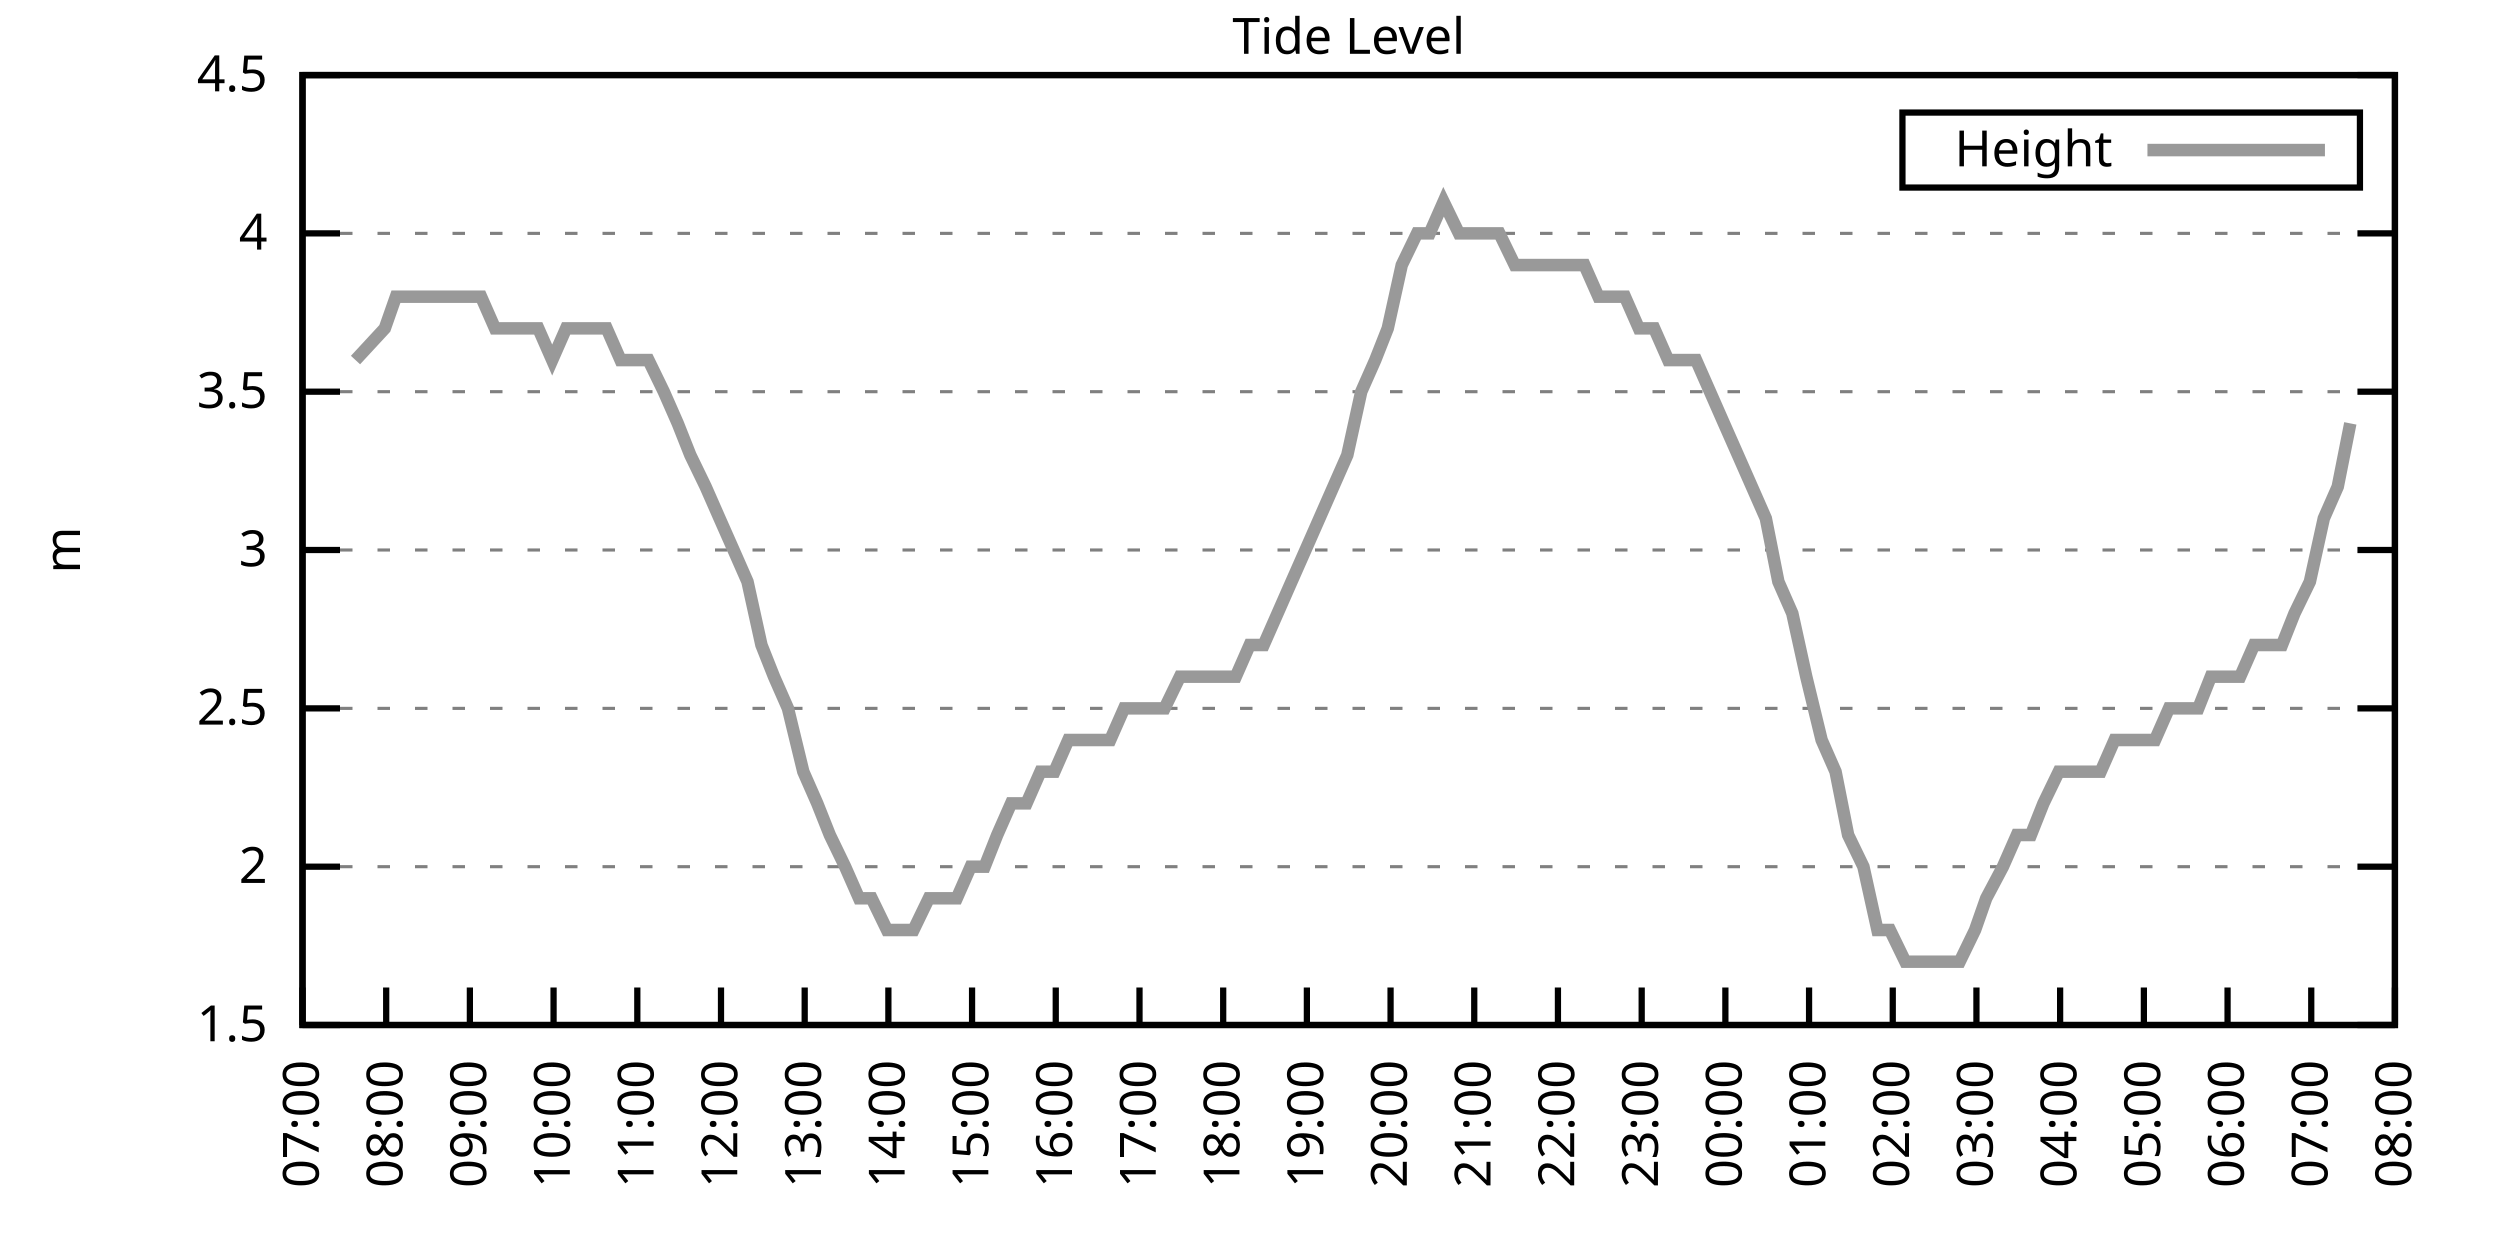
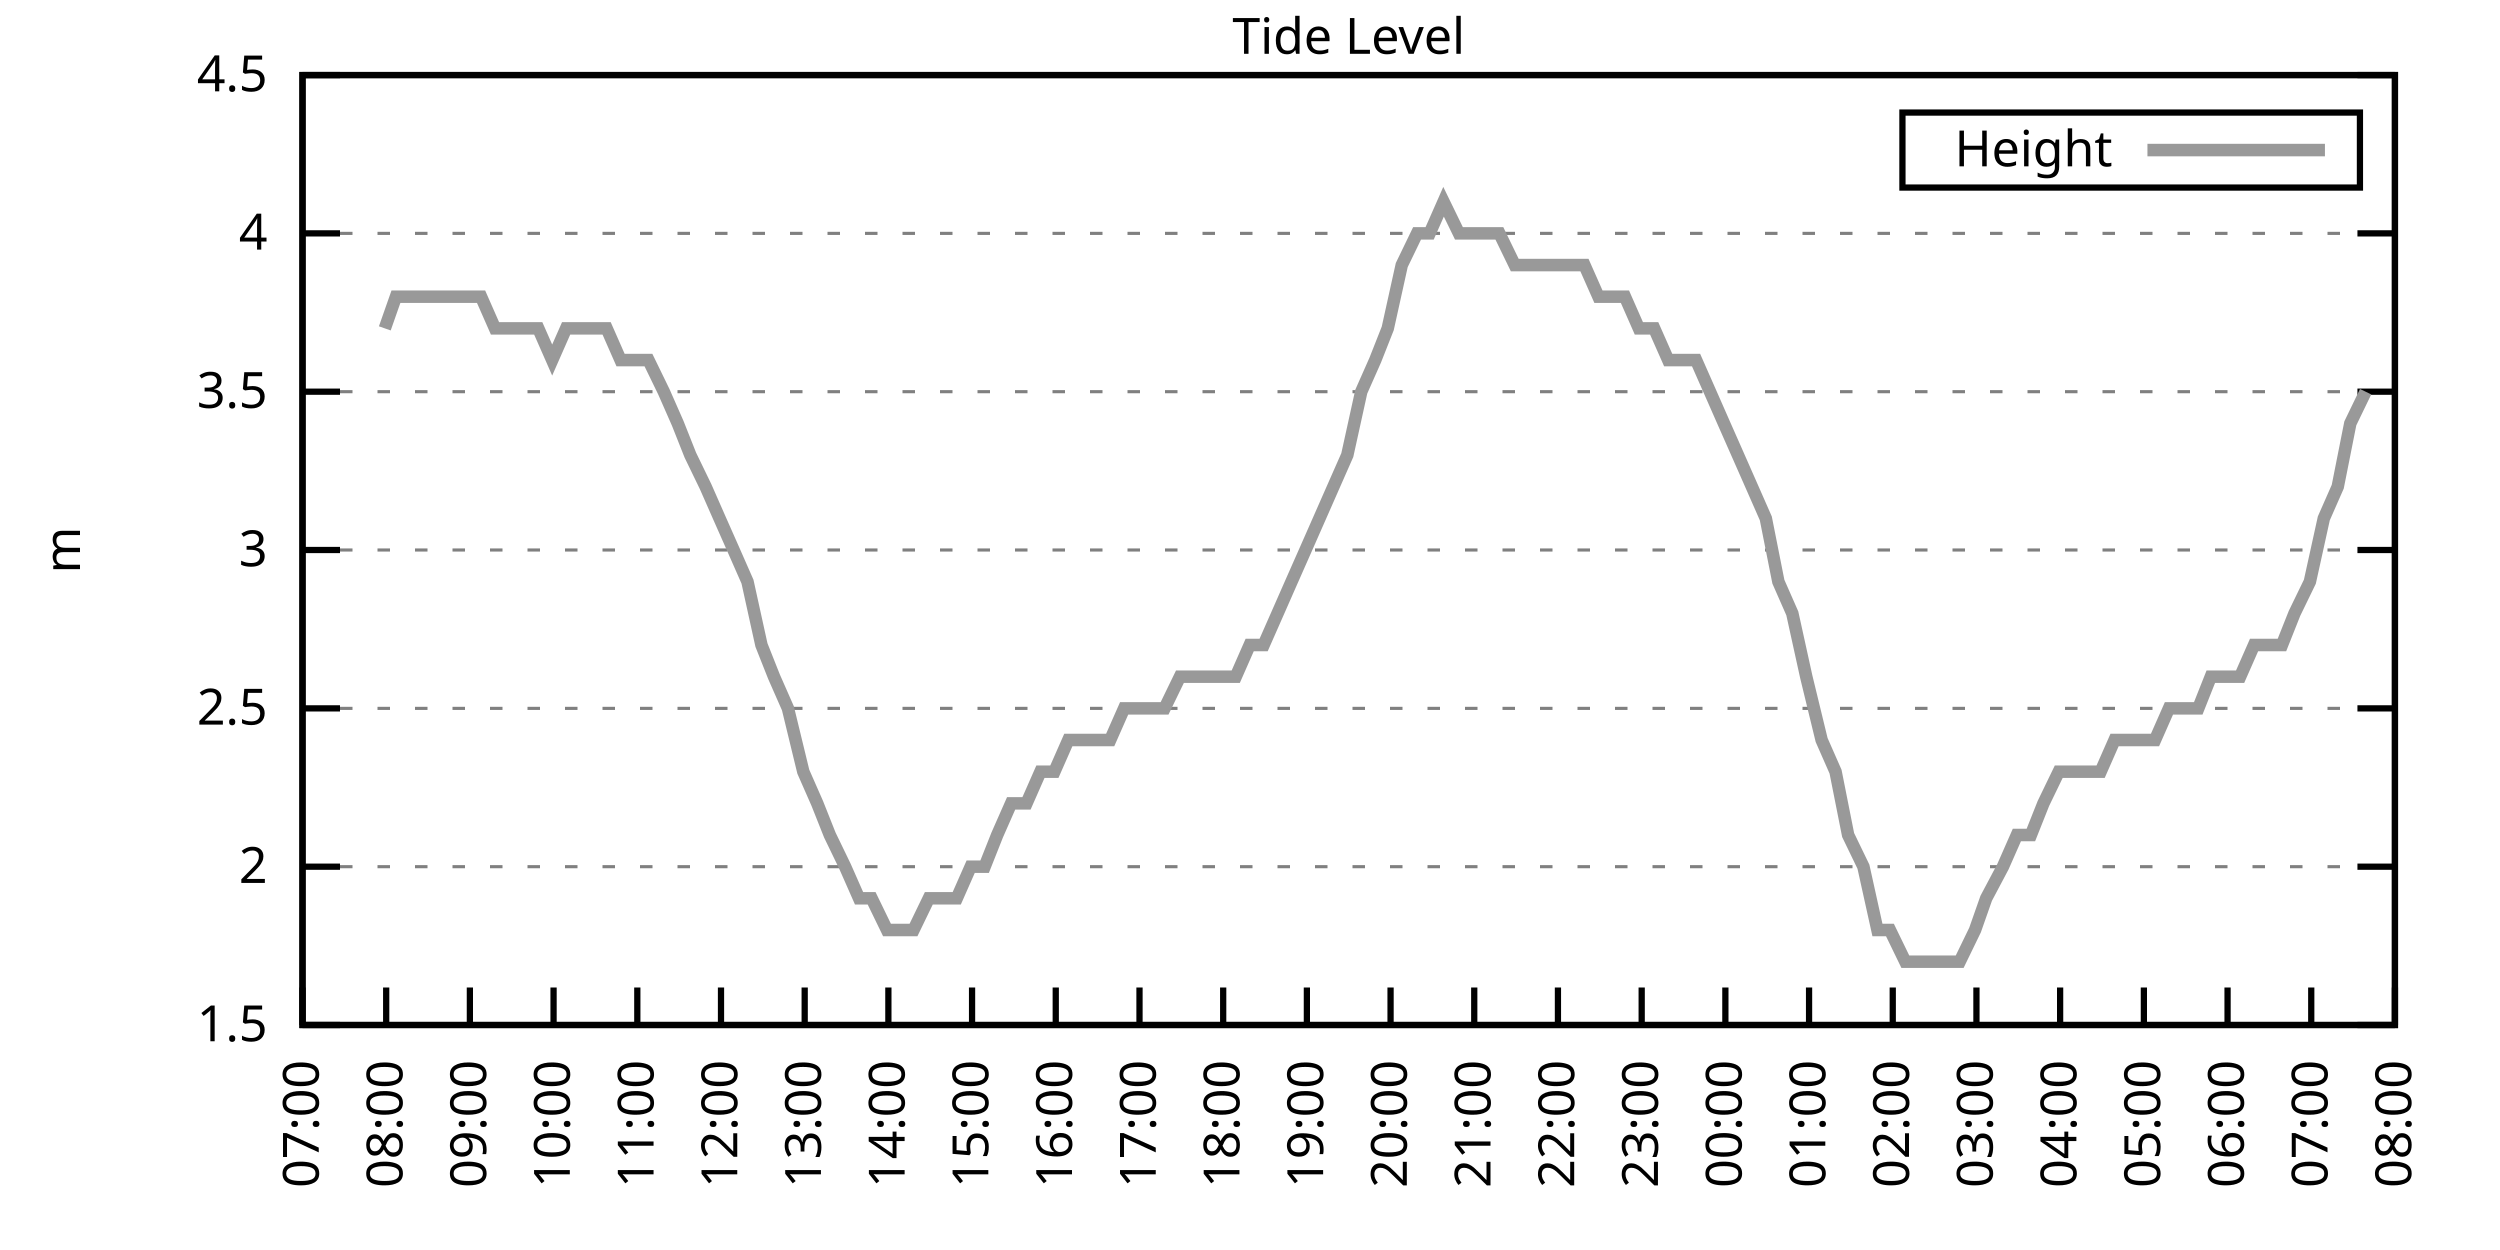
<svg xmlns="http://www.w3.org/2000/svg" xmlns:xlink="http://www.w3.org/1999/xlink" width="400" height="200" viewBox="0 0 400 200">
  <g id="gnuplot_canvas">
    <rect x="0" y="0" width="400" height="200" fill="none" />
    <defs>
      <circle id="gpDot" r="0.5" stroke-width="0.5" stroke="currentColor" />
      <path id="gpPt0" stroke-width="0.333" stroke="currentColor" d="M-1,0 h2 M0,-1 v2" />
      <path id="gpPt1" stroke-width="0.333" stroke="currentColor" d="M-1,-1 L1,1 M1,-1 L-1,1" />
      <path id="gpPt2" stroke-width="0.333" stroke="currentColor" d="M-1,0 L1,0 M0,-1 L0,1 M-1,-1 L1,1 M-1,1 L1,-1" />
      <rect id="gpPt3" stroke-width="0.333" stroke="currentColor" x="-1" y="-1" width="2" height="2" />
      <rect id="gpPt4" stroke-width="0.333" stroke="currentColor" fill="currentColor" x="-1" y="-1" width="2" height="2" />
      <circle id="gpPt5" stroke-width="0.333" stroke="currentColor" cx="0" cy="0" r="1" />
      <use xlink:href="#gpPt5" id="gpPt6" fill="currentColor" stroke="none" />
      <path id="gpPt7" stroke-width="0.333" stroke="currentColor" d="M0,-1.33 L-1.33,0.67 L1.33,0.67 z" />
      <use xlink:href="#gpPt7" id="gpPt8" fill="currentColor" stroke="none" />
      <use xlink:href="#gpPt7" id="gpPt9" stroke="currentColor" transform="rotate(180)" />
      <use xlink:href="#gpPt9" id="gpPt10" fill="currentColor" stroke="none" />
      <use xlink:href="#gpPt3" id="gpPt11" stroke="currentColor" transform="rotate(45)" />
      <use xlink:href="#gpPt11" id="gpPt12" fill="currentColor" stroke="none" />
      <path id="gpPt13" stroke-width="0.333" stroke="currentColor" d="M0,1.330 L1.265,0.411 L0.782,-1.067 L-0.782,-1.076 L-1.265,0.411 z" />
      <use xlink:href="#gpPt13" id="gpPt14" fill="currentColor" stroke="none" />
      <filter id="textbox" filterUnits="objectBoundingBox" x="0" y="0" height="1" width="1">
        <feFlood flood-color="white" flood-opacity="1" result="bgnd" />
        <feComposite in="SourceGraphic" in2="bgnd" operator="atop" />
      </filter>
      <filter id="greybox" filterUnits="objectBoundingBox" x="0" y="0" height="1" width="1">
        <feFlood flood-color="lightgrey" flood-opacity="1" result="grey" />
        <feComposite in="SourceGraphic" in2="grey" operator="atop" />
      </filter>
    </defs>
    <g fill="none" color="white" stroke="currentColor" stroke-width="1.00" stroke-linecap="butt" stroke-linejoin="miter">
</g>
    <g fill="none" color="black" stroke="currentColor" stroke-width="1.00" stroke-linecap="butt" stroke-linejoin="miter">
      <g stroke="none" shape-rendering="crispEdges">
        <polygon fill="rgb(255, 255, 255)" points="48.40,164.00 383.18,164.00 383.18,12.02 48.40,12.02 " />
      </g>
    </g>
    <g fill="none" color="black" stroke="currentColor" stroke-width="1.00" stroke-linecap="butt" stroke-linejoin="miter">
</g>
    <g fill="none" color="black" stroke="black" stroke-width="0.50" stroke-linecap="butt" stroke-linejoin="miter">
</g>
    <g fill="none" color="gray" stroke="currentColor" stroke-width="0.50" stroke-linecap="butt" stroke-linejoin="miter">
      <path stroke="gray" stroke-dasharray="2,4" class="gridline" d="M48.40,164.00 L383.19,164.00  " />
    </g>
    <g fill="none" color="gray" stroke="gray" stroke-width="1.00" stroke-linecap="butt" stroke-linejoin="miter">
</g>
    <g fill="none" color="black" stroke="currentColor" stroke-width="1.00" stroke-linecap="butt" stroke-linejoin="miter">
      <path stroke="black" d="M48.40,164.00 L54.40,164.00 M383.19,164.00 L377.19,164.00  " />
      <g transform="translate(42.80,166.60)" stroke="none" fill="black" font-family="Sans" font-size="8.00" text-anchor="end">
        <text>
          <tspan font-family="Sans"> 1.5</tspan>
        </text>
      </g>
    </g>
    <g fill="none" color="black" stroke="currentColor" stroke-width="1.00" stroke-linecap="butt" stroke-linejoin="miter">
</g>
    <g fill="none" color="black" stroke="black" stroke-width="0.50" stroke-linecap="butt" stroke-linejoin="miter">
</g>
    <g fill="none" color="gray" stroke="currentColor" stroke-width="0.50" stroke-linecap="butt" stroke-linejoin="miter">
      <path stroke="gray" stroke-dasharray="2,4" class="gridline" d="M48.40,138.67 L383.19,138.67  " />
    </g>
    <g fill="none" color="gray" stroke="gray" stroke-width="1.00" stroke-linecap="butt" stroke-linejoin="miter">
</g>
    <g fill="none" color="black" stroke="currentColor" stroke-width="1.00" stroke-linecap="butt" stroke-linejoin="miter">
      <path stroke="black" d="M48.40,138.67 L54.40,138.67 M383.19,138.67 L377.19,138.67  " />
      <g transform="translate(42.80,141.27)" stroke="none" fill="black" font-family="Sans" font-size="8.00" text-anchor="end">
        <text>
          <tspan font-family="Sans"> 2</tspan>
        </text>
      </g>
    </g>
    <g fill="none" color="black" stroke="currentColor" stroke-width="1.00" stroke-linecap="butt" stroke-linejoin="miter">
</g>
    <g fill="none" color="black" stroke="black" stroke-width="0.50" stroke-linecap="butt" stroke-linejoin="miter">
</g>
    <g fill="none" color="gray" stroke="currentColor" stroke-width="0.50" stroke-linecap="butt" stroke-linejoin="miter">
      <path stroke="gray" stroke-dasharray="2,4" class="gridline" d="M48.40,113.34 L383.19,113.34  " />
    </g>
    <g fill="none" color="gray" stroke="gray" stroke-width="1.00" stroke-linecap="butt" stroke-linejoin="miter">
</g>
    <g fill="none" color="black" stroke="currentColor" stroke-width="1.00" stroke-linecap="butt" stroke-linejoin="miter">
      <path stroke="black" d="M48.40,113.34 L54.40,113.34 M383.19,113.34 L377.19,113.34  " />
      <g transform="translate(42.80,115.94)" stroke="none" fill="black" font-family="Sans" font-size="8.00" text-anchor="end">
        <text>
          <tspan font-family="Sans"> 2.5</tspan>
        </text>
      </g>
    </g>
    <g fill="none" color="black" stroke="currentColor" stroke-width="1.00" stroke-linecap="butt" stroke-linejoin="miter">
</g>
    <g fill="none" color="black" stroke="black" stroke-width="0.50" stroke-linecap="butt" stroke-linejoin="miter">
</g>
    <g fill="none" color="gray" stroke="currentColor" stroke-width="0.50" stroke-linecap="butt" stroke-linejoin="miter">
      <path stroke="gray" stroke-dasharray="2,4" class="gridline" d="M48.40,88.00 L383.19,88.00  " />
    </g>
    <g fill="none" color="gray" stroke="gray" stroke-width="1.00" stroke-linecap="butt" stroke-linejoin="miter">
</g>
    <g fill="none" color="black" stroke="currentColor" stroke-width="1.00" stroke-linecap="butt" stroke-linejoin="miter">
      <path stroke="black" d="M48.40,88.00 L54.40,88.00 M383.19,88.00 L377.19,88.00  " />
      <g transform="translate(42.80,90.60)" stroke="none" fill="black" font-family="Sans" font-size="8.00" text-anchor="end">
        <text>
          <tspan font-family="Sans"> 3</tspan>
        </text>
      </g>
    </g>
    <g fill="none" color="black" stroke="currentColor" stroke-width="1.00" stroke-linecap="butt" stroke-linejoin="miter">
</g>
    <g fill="none" color="black" stroke="black" stroke-width="0.50" stroke-linecap="butt" stroke-linejoin="miter">
</g>
    <g fill="none" color="gray" stroke="currentColor" stroke-width="0.50" stroke-linecap="butt" stroke-linejoin="miter">
      <path stroke="gray" stroke-dasharray="2,4" class="gridline" d="M48.40,62.67 L383.19,62.67  " />
    </g>
    <g fill="none" color="gray" stroke="gray" stroke-width="1.00" stroke-linecap="butt" stroke-linejoin="miter">
</g>
    <g fill="none" color="black" stroke="currentColor" stroke-width="1.00" stroke-linecap="butt" stroke-linejoin="miter">
      <path stroke="black" d="M48.40,62.67 L54.40,62.67 M383.19,62.67 L377.19,62.67  " />
      <g transform="translate(42.80,65.27)" stroke="none" fill="black" font-family="Sans" font-size="8.00" text-anchor="end">
        <text>
          <tspan font-family="Sans"> 3.5</tspan>
        </text>
      </g>
    </g>
    <g fill="none" color="black" stroke="currentColor" stroke-width="1.00" stroke-linecap="butt" stroke-linejoin="miter">
</g>
    <g fill="none" color="black" stroke="black" stroke-width="0.50" stroke-linecap="butt" stroke-linejoin="miter">
</g>
    <g fill="none" color="gray" stroke="currentColor" stroke-width="0.50" stroke-linecap="butt" stroke-linejoin="miter">
      <path stroke="gray" stroke-dasharray="2,4" class="gridline" d="M48.40,37.34 L383.19,37.34  " />
    </g>
    <g fill="none" color="gray" stroke="gray" stroke-width="1.00" stroke-linecap="butt" stroke-linejoin="miter">
</g>
    <g fill="none" color="black" stroke="currentColor" stroke-width="1.00" stroke-linecap="butt" stroke-linejoin="miter">
      <path stroke="black" d="M48.40,37.34 L54.40,37.34 M383.19,37.34 L377.19,37.34  " />
      <g transform="translate(42.80,39.94)" stroke="none" fill="black" font-family="Sans" font-size="8.00" text-anchor="end">
        <text>
          <tspan font-family="Sans"> 4</tspan>
        </text>
      </g>
    </g>
    <g fill="none" color="black" stroke="currentColor" stroke-width="1.00" stroke-linecap="butt" stroke-linejoin="miter">
</g>
    <g fill="none" color="black" stroke="black" stroke-width="0.50" stroke-linecap="butt" stroke-linejoin="miter">
</g>
    <g fill="none" color="gray" stroke="currentColor" stroke-width="0.50" stroke-linecap="butt" stroke-linejoin="miter">
      <path stroke="gray" stroke-dasharray="2,4" class="gridline" d="M48.40,12.01 L383.19,12.01  " />
    </g>
    <g fill="none" color="gray" stroke="gray" stroke-width="1.00" stroke-linecap="butt" stroke-linejoin="miter">
</g>
    <g fill="none" color="black" stroke="currentColor" stroke-width="1.00" stroke-linecap="butt" stroke-linejoin="miter">
      <path stroke="black" d="M48.40,12.01 L54.40,12.01 M383.19,12.01 L377.19,12.01  " />
      <g transform="translate(42.80,14.61)" stroke="none" fill="black" font-family="Sans" font-size="8.00" text-anchor="end">
        <text>
          <tspan font-family="Sans"> 4.5</tspan>
        </text>
      </g>
    </g>
    <g fill="none" color="black" stroke="currentColor" stroke-width="1.00" stroke-linecap="butt" stroke-linejoin="miter">
      <path stroke="black" d="M48.40,164.00 L48.40,158.00  " />
      <g transform="translate(51.00,169.60) rotate(270.00)" stroke="none" fill="black" font-family="Sans" font-size="8.00" text-anchor="end">
        <text>
          <tspan font-family="Sans">07:00</tspan>
        </text>
      </g>
    </g>
    <g fill="none" color="black" stroke="currentColor" stroke-width="1.00" stroke-linecap="butt" stroke-linejoin="miter">
      <path stroke="black" d="M61.79,164.00 L61.79,158.00  " />
      <g transform="translate(64.39,169.60) rotate(270.00)" stroke="none" fill="black" font-family="Sans" font-size="8.00" text-anchor="end">
        <text>
          <tspan font-family="Sans">08:00</tspan>
        </text>
      </g>
    </g>
    <g fill="none" color="black" stroke="currentColor" stroke-width="1.00" stroke-linecap="butt" stroke-linejoin="miter">
      <path stroke="black" d="M75.18,164.00 L75.18,158.00  " />
      <g transform="translate(77.78,169.60) rotate(270.00)" stroke="none" fill="black" font-family="Sans" font-size="8.00" text-anchor="end">
        <text>
          <tspan font-family="Sans">09:00</tspan>
        </text>
      </g>
    </g>
    <g fill="none" color="black" stroke="currentColor" stroke-width="1.00" stroke-linecap="butt" stroke-linejoin="miter">
      <path stroke="black" d="M88.57,164.00 L88.57,158.00  " />
      <g transform="translate(91.17,169.60) rotate(270.00)" stroke="none" fill="black" font-family="Sans" font-size="8.00" text-anchor="end">
        <text>
          <tspan font-family="Sans">10:00</tspan>
        </text>
      </g>
    </g>
    <g fill="none" color="black" stroke="currentColor" stroke-width="1.00" stroke-linecap="butt" stroke-linejoin="miter">
      <path stroke="black" d="M101.97,164.00 L101.97,158.00  " />
      <g transform="translate(104.57,169.60) rotate(270.00)" stroke="none" fill="black" font-family="Sans" font-size="8.00" text-anchor="end">
        <text>
          <tspan font-family="Sans">11:00</tspan>
        </text>
      </g>
    </g>
    <g fill="none" color="black" stroke="currentColor" stroke-width="1.00" stroke-linecap="butt" stroke-linejoin="miter">
      <path stroke="black" d="M115.36,164.00 L115.36,158.00  " />
      <g transform="translate(117.96,169.60) rotate(270.00)" stroke="none" fill="black" font-family="Sans" font-size="8.00" text-anchor="end">
        <text>
          <tspan font-family="Sans">12:00</tspan>
        </text>
      </g>
    </g>
    <g fill="none" color="black" stroke="currentColor" stroke-width="1.00" stroke-linecap="butt" stroke-linejoin="miter">
      <path stroke="black" d="M128.75,164.00 L128.75,158.00  " />
      <g transform="translate(131.35,169.60) rotate(270.00)" stroke="none" fill="black" font-family="Sans" font-size="8.00" text-anchor="end">
        <text>
          <tspan font-family="Sans">13:00</tspan>
        </text>
      </g>
    </g>
    <g fill="none" color="black" stroke="currentColor" stroke-width="1.00" stroke-linecap="butt" stroke-linejoin="miter">
      <path stroke="black" d="M142.14,164.00 L142.14,158.00  " />
      <g transform="translate(144.74,169.60) rotate(270.00)" stroke="none" fill="black" font-family="Sans" font-size="8.00" text-anchor="end">
        <text>
          <tspan font-family="Sans">14:00</tspan>
        </text>
      </g>
    </g>
    <g fill="none" color="black" stroke="currentColor" stroke-width="1.00" stroke-linecap="butt" stroke-linejoin="miter">
      <path stroke="black" d="M155.53,164.00 L155.53,158.00  " />
      <g transform="translate(158.13,169.60) rotate(270.00)" stroke="none" fill="black" font-family="Sans" font-size="8.00" text-anchor="end">
        <text>
          <tspan font-family="Sans">15:00</tspan>
        </text>
      </g>
    </g>
    <g fill="none" color="black" stroke="currentColor" stroke-width="1.00" stroke-linecap="butt" stroke-linejoin="miter">
      <path stroke="black" d="M168.92,164.00 L168.92,158.00  " />
      <g transform="translate(171.52,169.60) rotate(270.00)" stroke="none" fill="black" font-family="Sans" font-size="8.00" text-anchor="end">
        <text>
          <tspan font-family="Sans">16:00</tspan>
        </text>
      </g>
    </g>
    <g fill="none" color="black" stroke="currentColor" stroke-width="1.00" stroke-linecap="butt" stroke-linejoin="miter">
      <path stroke="black" d="M182.32,164.00 L182.32,158.00  " />
      <g transform="translate(184.92,169.60) rotate(270.00)" stroke="none" fill="black" font-family="Sans" font-size="8.00" text-anchor="end">
        <text>
          <tspan font-family="Sans">17:00</tspan>
        </text>
      </g>
    </g>
    <g fill="none" color="black" stroke="currentColor" stroke-width="1.00" stroke-linecap="butt" stroke-linejoin="miter">
      <path stroke="black" d="M195.71,164.00 L195.71,158.00  " />
      <g transform="translate(198.31,169.60) rotate(270.00)" stroke="none" fill="black" font-family="Sans" font-size="8.00" text-anchor="end">
        <text>
          <tspan font-family="Sans">18:00</tspan>
        </text>
      </g>
    </g>
    <g fill="none" color="black" stroke="currentColor" stroke-width="1.00" stroke-linecap="butt" stroke-linejoin="miter">
      <path stroke="black" d="M209.10,164.00 L209.10,158.00  " />
      <g transform="translate(211.70,169.60) rotate(270.00)" stroke="none" fill="black" font-family="Sans" font-size="8.00" text-anchor="end">
        <text>
          <tspan font-family="Sans">19:00</tspan>
        </text>
      </g>
    </g>
    <g fill="none" color="black" stroke="currentColor" stroke-width="1.00" stroke-linecap="butt" stroke-linejoin="miter">
      <path stroke="black" d="M222.49,164.00 L222.49,158.00  " />
      <g transform="translate(225.09,169.60) rotate(270.00)" stroke="none" fill="black" font-family="Sans" font-size="8.00" text-anchor="end">
        <text>
          <tspan font-family="Sans">20:00</tspan>
        </text>
      </g>
    </g>
    <g fill="none" color="black" stroke="currentColor" stroke-width="1.00" stroke-linecap="butt" stroke-linejoin="miter">
      <path stroke="black" d="M235.88,164.00 L235.88,158.00  " />
      <g transform="translate(238.48,169.60) rotate(270.00)" stroke="none" fill="black" font-family="Sans" font-size="8.00" text-anchor="end">
        <text>
          <tspan font-family="Sans">21:00</tspan>
        </text>
      </g>
    </g>
    <g fill="none" color="black" stroke="currentColor" stroke-width="1.00" stroke-linecap="butt" stroke-linejoin="miter">
      <path stroke="black" d="M249.27,164.00 L249.27,158.00  " />
      <g transform="translate(251.87,169.60) rotate(270.00)" stroke="none" fill="black" font-family="Sans" font-size="8.00" text-anchor="end">
        <text>
          <tspan font-family="Sans">22:00</tspan>
        </text>
      </g>
    </g>
    <g fill="none" color="black" stroke="currentColor" stroke-width="1.00" stroke-linecap="butt" stroke-linejoin="miter">
      <path stroke="black" d="M262.67,164.00 L262.67,158.00  " />
      <g transform="translate(265.27,169.60) rotate(270.00)" stroke="none" fill="black" font-family="Sans" font-size="8.00" text-anchor="end">
        <text>
          <tspan font-family="Sans">23:00</tspan>
        </text>
      </g>
    </g>
    <g fill="none" color="black" stroke="currentColor" stroke-width="1.00" stroke-linecap="butt" stroke-linejoin="miter">
      <path stroke="black" d="M276.06,164.00 L276.06,158.00  " />
      <g transform="translate(278.66,169.60) rotate(270.00)" stroke="none" fill="black" font-family="Sans" font-size="8.00" text-anchor="end">
        <text>
          <tspan font-family="Sans">00:00</tspan>
        </text>
      </g>
    </g>
    <g fill="none" color="black" stroke="currentColor" stroke-width="1.00" stroke-linecap="butt" stroke-linejoin="miter">
      <path stroke="black" d="M289.45,164.00 L289.45,158.00  " />
      <g transform="translate(292.05,169.60) rotate(270.00)" stroke="none" fill="black" font-family="Sans" font-size="8.00" text-anchor="end">
        <text>
          <tspan font-family="Sans">01:00</tspan>
        </text>
      </g>
    </g>
    <g fill="none" color="black" stroke="currentColor" stroke-width="1.00" stroke-linecap="butt" stroke-linejoin="miter">
      <path stroke="black" d="M302.84,164.00 L302.84,158.00  " />
      <g transform="translate(305.44,169.60) rotate(270.00)" stroke="none" fill="black" font-family="Sans" font-size="8.00" text-anchor="end">
        <text>
          <tspan font-family="Sans">02:00</tspan>
        </text>
      </g>
    </g>
    <g fill="none" color="black" stroke="currentColor" stroke-width="1.00" stroke-linecap="butt" stroke-linejoin="miter">
      <path stroke="black" d="M316.23,164.00 L316.23,158.00  " />
      <g transform="translate(318.83,169.60) rotate(270.00)" stroke="none" fill="black" font-family="Sans" font-size="8.00" text-anchor="end">
        <text>
          <tspan font-family="Sans">03:00</tspan>
        </text>
      </g>
    </g>
    <g fill="none" color="black" stroke="currentColor" stroke-width="1.00" stroke-linecap="butt" stroke-linejoin="miter">
      <path stroke="black" d="M329.62,164.00 L329.62,158.00  " />
      <g transform="translate(332.22,169.60) rotate(270.00)" stroke="none" fill="black" font-family="Sans" font-size="8.00" text-anchor="end">
        <text>
          <tspan font-family="Sans">04:00</tspan>
        </text>
      </g>
    </g>
    <g fill="none" color="black" stroke="currentColor" stroke-width="1.00" stroke-linecap="butt" stroke-linejoin="miter">
      <path stroke="black" d="M343.02,164.00 L343.02,158.00  " />
      <g transform="translate(345.62,169.60) rotate(270.00)" stroke="none" fill="black" font-family="Sans" font-size="8.00" text-anchor="end">
        <text>
          <tspan font-family="Sans">05:00</tspan>
        </text>
      </g>
    </g>
    <g fill="none" color="black" stroke="currentColor" stroke-width="1.00" stroke-linecap="butt" stroke-linejoin="miter">
      <path stroke="black" d="M356.41,164.00 L356.41,158.00  " />
      <g transform="translate(359.01,169.60) rotate(270.00)" stroke="none" fill="black" font-family="Sans" font-size="8.00" text-anchor="end">
        <text>
          <tspan font-family="Sans">06:00</tspan>
        </text>
      </g>
    </g>
    <g fill="none" color="black" stroke="currentColor" stroke-width="1.00" stroke-linecap="butt" stroke-linejoin="miter">
      <path stroke="black" d="M369.80,164.00 L369.80,158.00  " />
      <g transform="translate(372.40,169.60) rotate(270.00)" stroke="none" fill="black" font-family="Sans" font-size="8.00" text-anchor="end">
        <text>
          <tspan font-family="Sans">07:00</tspan>
        </text>
      </g>
    </g>
    <g fill="none" color="black" stroke="currentColor" stroke-width="1.00" stroke-linecap="butt" stroke-linejoin="miter">
      <path stroke="black" d="M383.19,164.00 L383.19,158.00  " />
      <g transform="translate(385.79,169.60) rotate(270.00)" stroke="none" fill="black" font-family="Sans" font-size="8.00" text-anchor="end">
        <text>
          <tspan font-family="Sans">08:00</tspan>
        </text>
      </g>
    </g>
    <g fill="none" color="black" stroke="currentColor" stroke-width="1.00" stroke-linecap="butt" stroke-linejoin="miter">
</g>
    <g fill="none" color="black" stroke="currentColor" stroke-width="1.00" stroke-linecap="butt" stroke-linejoin="miter">
      <path stroke="black" d="M48.40,12.01 L48.40,164.00 L383.19,164.00 L383.19,12.01 L48.40,12.01 Z  " />
    </g>
    <g fill="none" color="black" stroke="currentColor" stroke-width="1.00" stroke-linecap="butt" stroke-linejoin="miter">
</g>
    <g fill="none" color="black" stroke="currentColor" stroke-width="1.00" stroke-linecap="butt" stroke-linejoin="miter">
      <path stroke="black" d="M304.39,30.01 L304.39,18.01 L377.59,18.01 L377.59,30.01 L304.39,30.01 Z  " />
    </g>
    <g id="Tide_level_plot_1">
      <g fill="none" color="white" stroke="black" stroke-width="2.00" stroke-linecap="butt" stroke-linejoin="miter">
</g>
      <g fill="none" color="black" stroke="currentColor" stroke-width="2.00" stroke-linecap="butt" stroke-linejoin="miter">
        <g transform="translate(337.99,26.61)" stroke="none" fill="black" font-family="Sans" font-size="8.00" text-anchor="end">
          <text>
            <tspan font-family="Sans">Height</tspan>
          </text>
        </g>
      </g>
      <g fill="none" color="black" stroke="currentColor" stroke-width="2.00" stroke-linecap="butt" stroke-linejoin="miter">
-         <path stroke="rgb(153, 153, 153)" d="M343.59,24.01 L371.99,24.01 M56.88,57.61 L61.57,52.54 L63.35,47.47 L65.81,47.47 L68.26,47.47 L70.50,47.47   L72.73,47.47 L74.96,47.47 L76.97,47.47 L79.20,52.54 L81.43,52.54 L83.89,52.54 L86.12,52.54 L88.35,57.61   L90.58,52.54 L92.82,52.54 L94.82,52.54 L97.06,52.54 L99.29,57.61 L101.52,57.61 L103.75,57.61 L106.21,62.67   L108.44,67.74 L110.45,72.81 L112.90,77.87 L115.13,82.94 L117.37,88.00 L119.60,93.07 L121.83,103.20 L123.84,108.27   L126.07,113.34 L128.53,123.47 L130.76,128.54 L132.77,133.60 L135.22,138.67 L137.45,143.73 L139.46,143.73 L141.92,148.80   L144.15,148.80 L146.16,148.80 L148.61,143.73 L150.62,143.73 L153.08,143.73 L155.31,138.67 L157.54,138.67 L159.55,133.60   L161.78,128.54 L164.24,128.54 L166.47,123.47 L168.70,123.47 L170.93,118.40 L172.94,118.40 L175.40,118.40 L177.63,118.40   L179.86,113.34 L182.09,113.34 L184.10,113.34 L186.33,113.34 L188.79,108.27 L191.02,108.27 L193.03,108.27 L195.48,108.27   L197.72,108.27 L199.95,103.20 L202.18,103.20 L204.41,98.14 L206.64,93.07 L208.88,88.00 L211.11,82.94 L213.34,77.87   L215.57,72.81 L217.80,62.67 L220.04,57.61 L222.04,52.54 L224.28,42.41 L226.73,37.34 L228.74,37.34 L230.97,32.28   L233.43,37.34 L235.44,37.34 L237.89,37.34 L239.90,37.34 L242.36,42.41 L244.59,42.41 L246.82,42.41 L249.05,42.41   L251.06,42.41 L253.51,42.41 L255.75,47.47 L257.98,47.47 L259.99,47.47 L262.22,52.54 L264.67,52.54 L266.91,57.61   L269.14,57.61 L271.37,57.61 L273.60,62.67 L275.83,67.74 L278.07,72.81 L280.30,77.87 L282.53,82.94 L284.54,93.07   L286.77,98.14 L289.00,108.27 L291.46,118.40 L293.69,123.47 L295.70,133.60 L298.15,138.67 L300.39,148.80 L302.39,148.80   L304.85,153.87 L306.86,153.87 L309.31,153.87 L311.32,153.87 L313.55,153.87 L316.01,148.80 L317.79,143.73 L320.47,138.67   L322.70,133.60 L324.94,133.60 L326.95,128.54 L329.40,123.47 L331.63,123.47 L333.86,123.47 L336.10,123.47 L338.33,118.40   L340.56,118.40 L342.79,118.40 L344.80,118.40 L347.03,113.34 L349.49,113.34 L351.72,113.34 L353.73,108.27 L355.96,108.27   L358.42,108.27 L360.65,103.20 L365.11,103.20 L367.12,98.14 L369.58,93.07 L371.81,82.94 L374.04,77.87 L376.05,67.74    " />
+         <path stroke="rgb(153, 153, 153)" d="M343.59,24.01 L371.99,24.01 M61.57,52.54 L63.35,47.47 L65.81,47.47 L68.26,47.47 L70.50,47.47 L72.73,47.47   L74.96,47.47 L76.97,47.47 L79.20,52.54 L81.43,52.54 L83.89,52.54 L86.12,52.54 L88.35,57.61 L90.58,52.54   L92.82,52.54 L94.82,52.54 L97.06,52.54 L99.29,57.61 L101.52,57.61 L103.75,57.61 L106.21,62.67 L108.44,67.74   L110.45,72.81 L112.90,77.87 L115.13,82.94 L117.37,88.00 L119.60,93.07 L121.83,103.20 L123.84,108.27 L126.07,113.34   L128.53,123.47 L130.76,128.54 L132.77,133.60 L135.22,138.67 L137.45,143.73 L139.46,143.73 L141.92,148.80 L144.15,148.80   L146.16,148.80 L148.61,143.73 L150.62,143.73 L153.08,143.73 L155.31,138.67 L157.54,138.67 L159.55,133.60 L161.78,128.54   L164.24,128.54 L166.47,123.47 L168.70,123.47 L170.93,118.40 L172.94,118.40 L175.40,118.40 L177.63,118.40 L179.86,113.34   L182.09,113.34 L184.10,113.34 L186.33,113.34 L188.79,108.27 L191.02,108.27 L193.03,108.27 L195.48,108.27 L197.72,108.27   L199.95,103.20 L202.18,103.20 L204.41,98.14 L206.64,93.07 L208.88,88.00 L211.11,82.94 L213.34,77.87 L215.57,72.81   L217.80,62.67 L220.04,57.61 L222.04,52.54 L224.28,42.41 L226.73,37.34 L228.74,37.34 L230.97,32.28 L233.43,37.34   L235.44,37.34 L237.89,37.34 L239.90,37.34 L242.36,42.41 L244.59,42.41 L246.82,42.41 L249.05,42.41 L251.06,42.41   L253.51,42.41 L255.75,47.47 L257.98,47.47 L259.99,47.47 L262.22,52.54 L264.67,52.54 L266.91,57.61 L269.14,57.61   L271.37,57.61 L273.60,62.67 L275.83,67.74 L278.07,72.81 L280.30,77.87 L282.53,82.94 L284.54,93.07 L286.77,98.14   L289.00,108.27 L291.46,118.40 L293.69,123.47 L295.70,133.60 L298.15,138.67 L300.39,148.80 L302.39,148.80 L304.85,153.87   L306.86,153.87 L309.31,153.87 L311.32,153.87 L313.55,153.87 L316.01,148.80 L317.79,143.73 L320.47,138.67 L322.70,133.60   L324.94,133.60 L326.95,128.54 L329.40,123.47 L331.63,123.47 L333.86,123.47 L336.10,123.47 L338.33,118.40 L340.56,118.40   L342.79,118.40 L344.80,118.40 L347.03,113.34 L349.49,113.34 L351.72,113.34 L353.73,108.27 L355.96,108.27 L358.42,108.27   L360.65,103.20 L365.11,103.20 L367.12,98.14 L369.58,93.07 L371.81,82.94 L374.04,77.87 L376.05,67.74 L378.50,62.67    " />
      </g>
    </g>
    <g fill="none" color="black" stroke="currentColor" stroke-width="2.00" stroke-linecap="butt" stroke-linejoin="miter">
</g>
    <g fill="none" color="black" stroke="black" stroke-width="1.00" stroke-linecap="butt" stroke-linejoin="miter">
</g>
    <g fill="none" color="black" stroke="currentColor" stroke-width="1.00" stroke-linecap="butt" stroke-linejoin="miter">
      <path stroke="black" d="M48.40,12.01 L48.40,164.00 L383.19,164.00 L383.19,12.01 L48.40,12.01 Z  " />
      <g transform="translate(12.80,88.01) rotate(270.00)" stroke="none" fill="black" font-family="Sans" font-size="8.00" text-anchor="middle">
        <text>
          <tspan font-family="Sans">m</tspan>
        </text>
      </g>
    </g>
    <g fill="none" color="black" stroke="currentColor" stroke-width="1.00" stroke-linecap="butt" stroke-linejoin="miter">
</g>
    <g fill="none" color="black" stroke="currentColor" stroke-width="1.00" stroke-linecap="butt" stroke-linejoin="miter">
      <g transform="translate(215.79,8.61)" stroke="none" fill="black" font-family="Sans" font-size="8.00" text-anchor="middle">
        <text>
          <tspan font-family="Sans">Tide Level</tspan>
        </text>
      </g>
    </g>
    <g fill="none" color="black" stroke="currentColor" stroke-width="1.00" stroke-linecap="butt" stroke-linejoin="miter">
</g>
  </g>
</svg>
